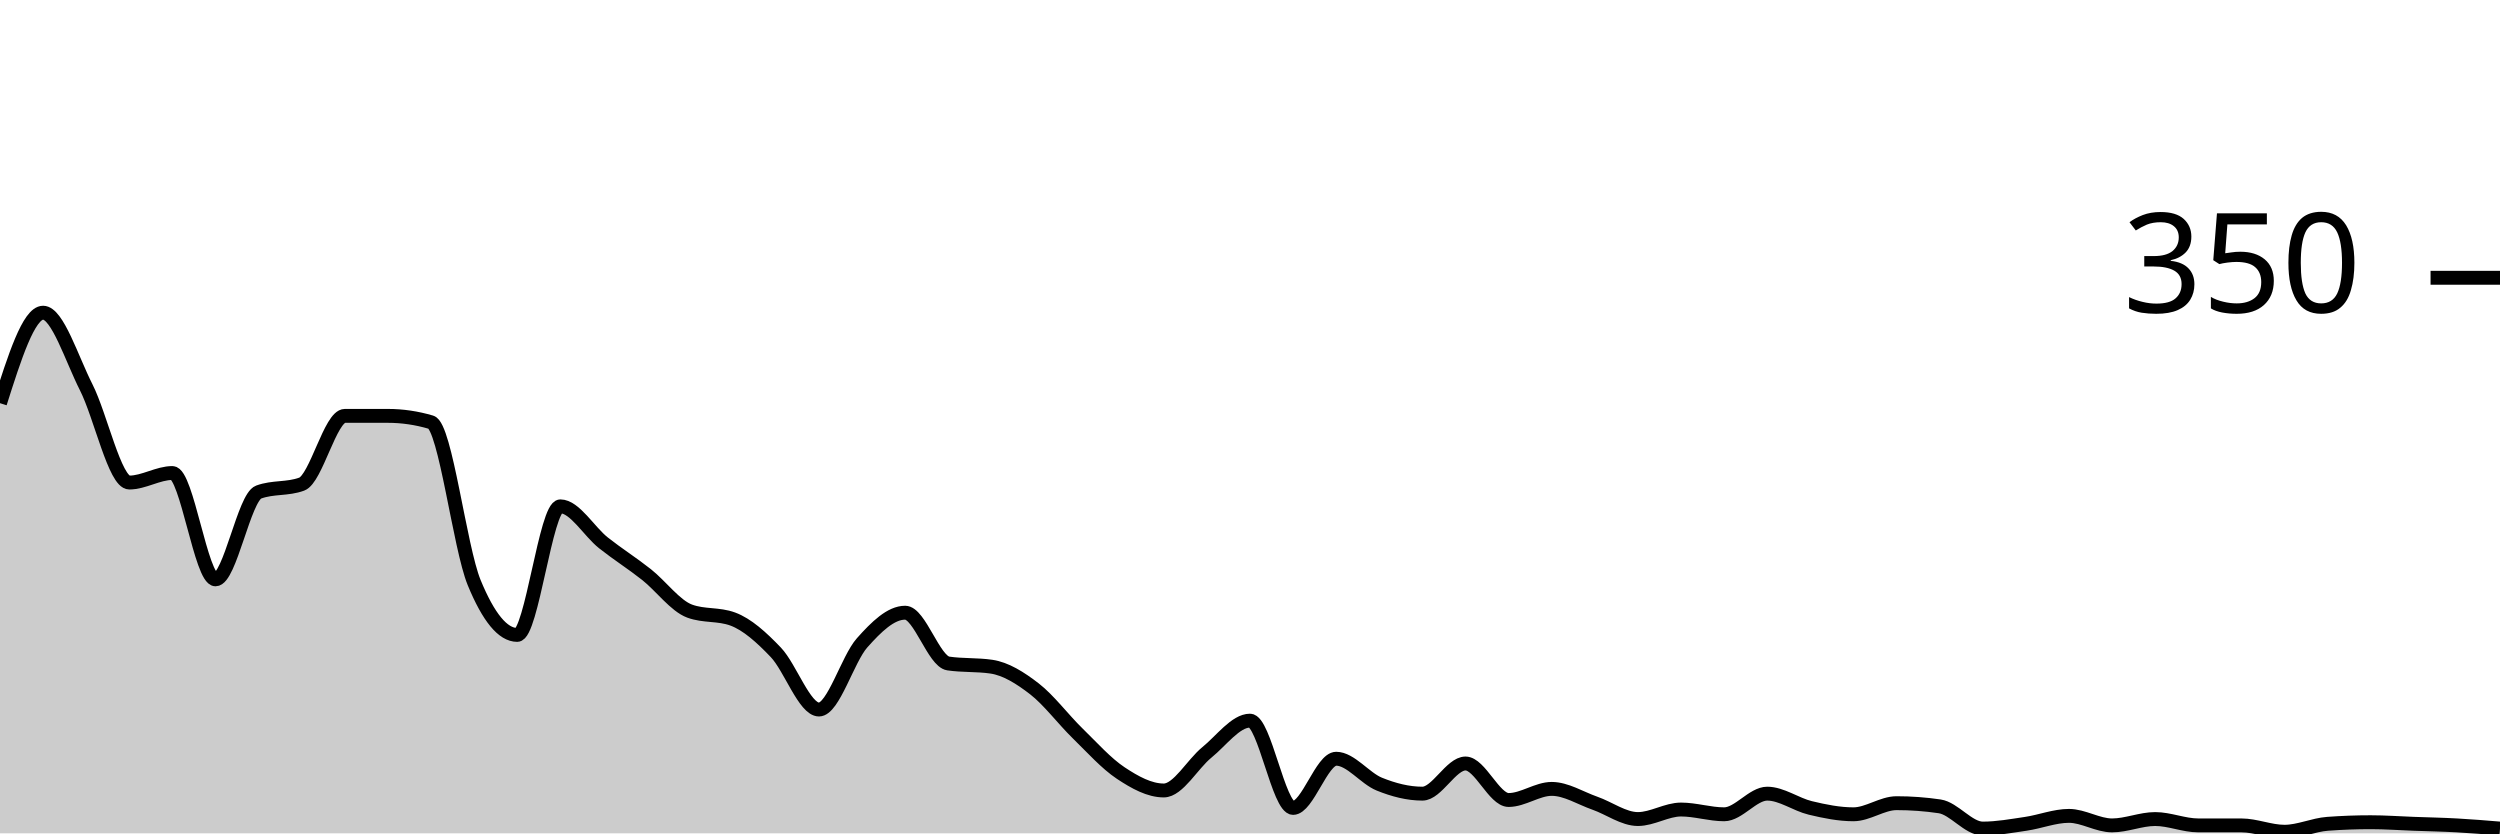
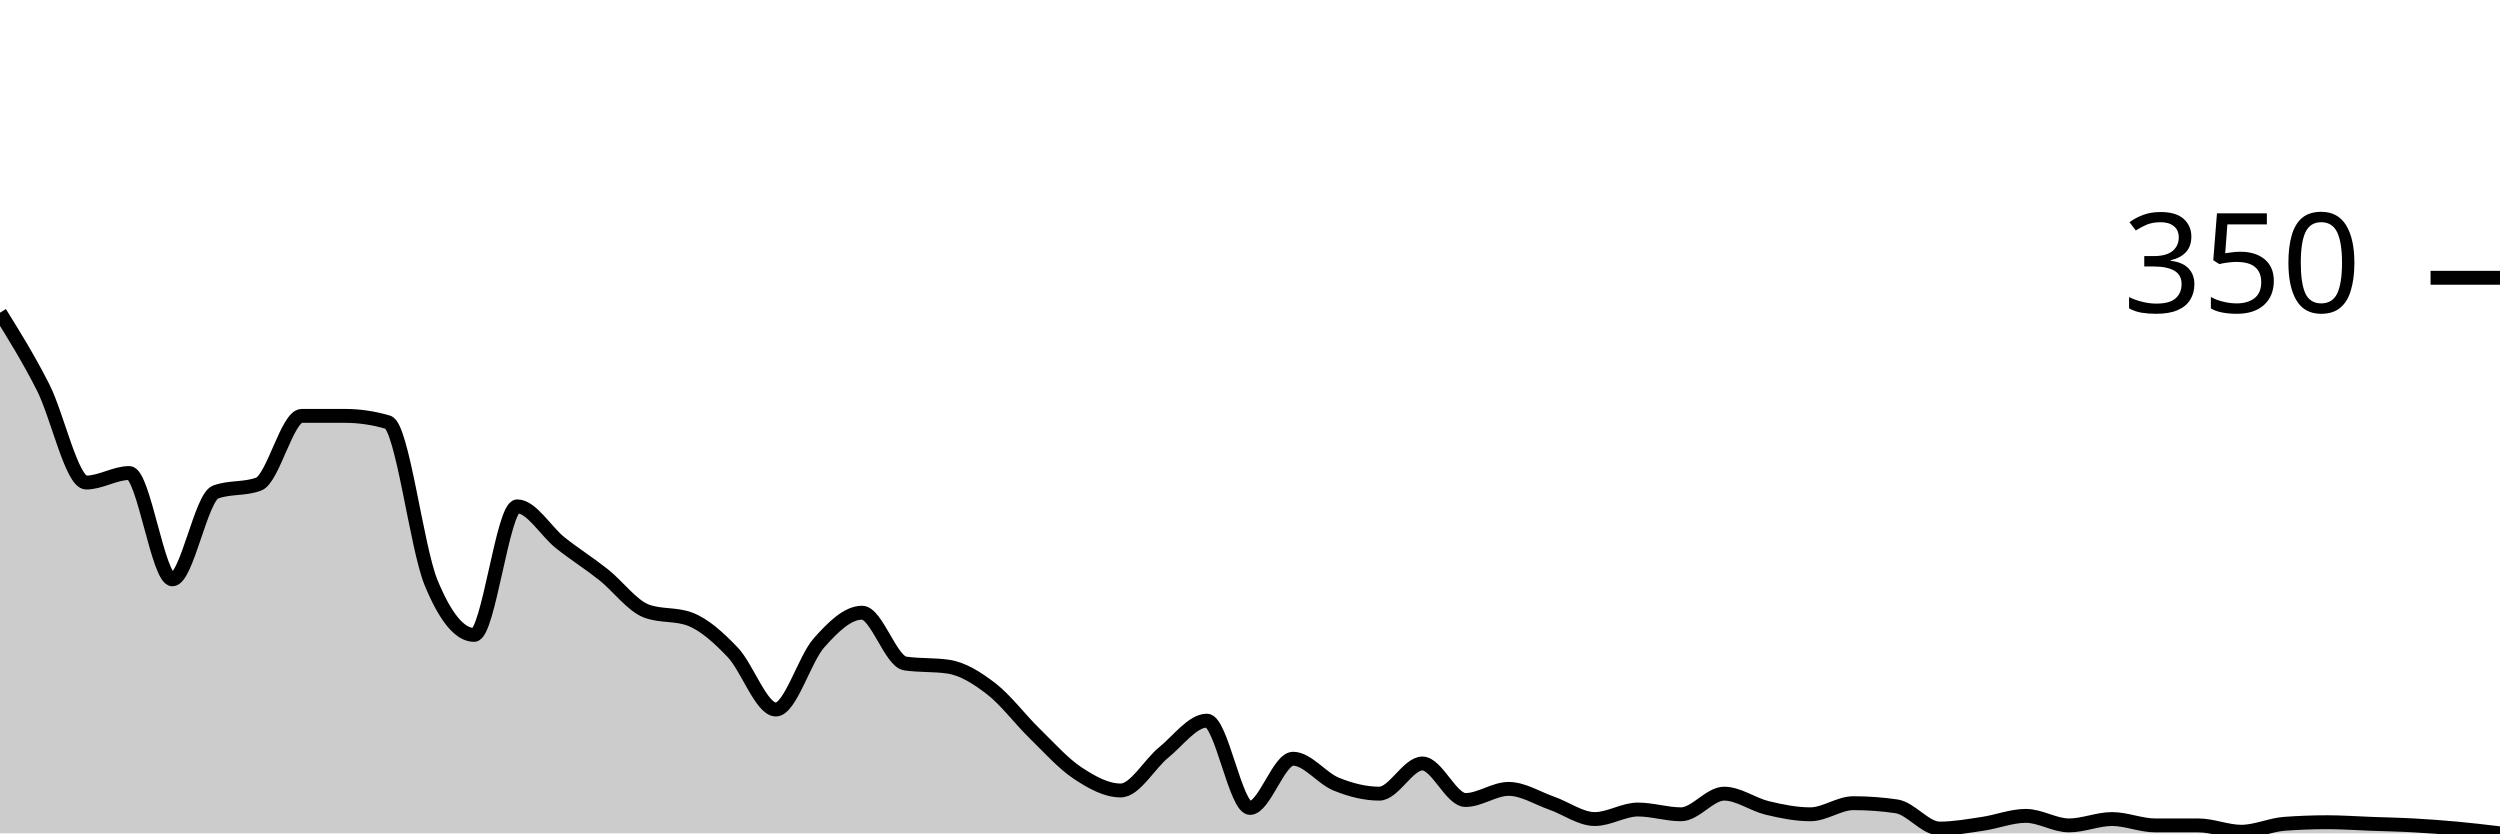
<svg xmlns="http://www.w3.org/2000/svg" viewBox="0 0 180 60">
  <g transform="translate(0,20)">
-     <path class="area" fill="rgba(0, 0, 0, 0.2)" d="M0,9.029C1.034,5.771,2.069,2.514,3.103,2.514C4.138,2.514,5.172,5.848,6.207,7.886C7.241,9.924,8.276,14.743,9.31,14.743C10.345,14.743,11.379,14.057,12.414,14.057C13.448,14.057,14.483,21.714,15.517,21.714C16.552,21.714,17.586,15.81,18.621,15.429C19.655,15.048,20.69,15.238,21.724,14.857C22.759,14.476,23.793,9.943,24.828,9.943C25.862,9.943,26.897,9.943,27.931,9.943C28.966,9.943,30,10.095,31.034,10.4C32.069,10.705,33.103,19.429,34.138,21.943C35.172,24.457,36.207,25.714,37.241,25.714C38.276,25.714,39.31,16.457,40.345,16.457C41.379,16.457,42.414,18.267,43.448,19.086C44.483,19.905,45.517,20.552,46.552,21.371C47.586,22.19,48.621,23.619,49.655,24C50.69,24.381,51.724,24.19,52.759,24.571C53.793,24.952,54.828,25.886,55.862,26.971C56.897,28.057,57.931,31.086,58.966,31.086C60,31.086,61.034,27.448,62.069,26.286C63.103,25.124,64.138,24.114,65.172,24.114C66.207,24.114,67.241,27.619,68.276,27.771C69.31,27.924,70.345,27.848,71.379,28C72.414,28.152,73.448,28.8,74.483,29.6C75.517,30.4,76.552,31.79,77.586,32.8C78.621,33.81,79.655,34.971,80.69,35.657C81.724,36.343,82.759,36.914,83.793,36.914C84.828,36.914,85.862,35.01,86.897,34.171C87.931,33.333,88.966,31.886,90,31.886C91.034,31.886,92.069,38.171,93.103,38.171C94.138,38.171,95.172,34.629,96.207,34.629C97.241,34.629,98.276,36.038,99.31,36.457C100.345,36.876,101.379,37.143,102.414,37.143C103.448,37.143,104.483,34.971,105.517,34.971C106.552,34.971,107.586,37.6,108.621,37.6C109.655,37.6,110.69,36.8,111.724,36.8C112.759,36.8,113.793,37.467,114.828,37.829C115.862,38.19,116.897,38.971,117.931,38.971C118.966,38.971,120,38.286,121.034,38.286C122.069,38.286,123.103,38.629,124.138,38.629C125.172,38.629,126.207,37.143,127.241,37.143C128.276,37.143,129.31,37.924,130.345,38.171C131.379,38.419,132.414,38.629,133.448,38.629C134.483,38.629,135.517,37.829,136.552,37.829C137.586,37.829,138.621,37.905,139.655,38.057C140.69,38.21,141.724,39.657,142.759,39.657C143.793,39.657,144.828,39.467,145.862,39.314C146.897,39.162,147.931,38.743,148.966,38.743C150,38.743,151.034,39.429,152.069,39.429C153.103,39.429,154.138,38.971,155.172,38.971C156.207,38.971,157.241,39.429,158.276,39.429C159.31,39.429,160.345,39.429,161.379,39.429C162.414,39.429,163.448,39.886,164.483,39.886C165.517,39.886,166.552,39.39,167.586,39.314C168.621,39.238,169.655,39.2,170.69,39.2C171.724,39.2,172.759,39.276,173.793,39.314C174.828,39.352,175.862,39.371,176.897,39.429C177.931,39.486,178.966,39.571,180,39.657L180,40C178.966,40,177.931,40,176.897,40C175.862,40,174.828,40,173.793,40C172.759,40,171.724,40,170.69,40C169.655,40,168.621,40,167.586,40C166.552,40,165.517,40,164.483,40C163.448,40,162.414,40,161.379,40C160.345,40,159.31,40,158.276,40C157.241,40,156.207,40,155.172,40C154.138,40,153.103,40,152.069,40C151.034,40,150,40,148.966,40C147.931,40,146.897,40,145.862,40C144.828,40,143.793,40,142.759,40C141.724,40,140.69,40,139.655,40C138.621,40,137.586,40,136.552,40C135.517,40,134.483,40,133.448,40C132.414,40,131.379,40,130.345,40C129.31,40,128.276,40,127.241,40C126.207,40,125.172,40,124.138,40C123.103,40,122.069,40,121.034,40C120,40,118.966,40,117.931,40C116.897,40,115.862,40,114.828,40C113.793,40,112.759,40,111.724,40C110.69,40,109.655,40,108.621,40C107.586,40,106.552,40,105.517,40C104.483,40,103.448,40,102.414,40C101.379,40,100.345,40,99.31,40C98.276,40,97.241,40,96.207,40C95.172,40,94.138,40,93.103,40C92.069,40,91.034,40,90,40C88.966,40,87.931,40,86.897,40C85.862,40,84.828,40,83.793,40C82.759,40,81.724,40,80.69,40C79.655,40,78.621,40,77.586,40C76.552,40,75.517,40,74.483,40C73.448,40,72.414,40,71.379,40C70.345,40,69.31,40,68.276,40C67.241,40,66.207,40,65.172,40C64.138,40,63.103,40,62.069,40C61.034,40,60,40,58.966,40C57.931,40,56.897,40,55.862,40C54.828,40,53.793,40,52.759,40C51.724,40,50.69,40,49.655,40C48.621,40,47.586,40,46.552,40C45.517,40,44.483,40,43.448,40C42.414,40,41.379,40,40.345,40C39.31,40,38.276,40,37.241,40C36.207,40,35.172,40,34.138,40C33.103,40,32.069,40,31.034,40C30,40,28.966,40,27.931,40C26.897,40,25.862,40,24.828,40C23.793,40,22.759,40,21.724,40C20.69,40,19.655,40,18.621,40C17.586,40,16.552,40,15.517,40C14.483,40,13.448,40,12.414,40C11.379,40,10.345,40,9.31,40C8.276,40,7.241,40,6.207,40C5.172,40,4.138,40,3.103,40C2.069,40,1.034,40,0,40Z" />
-     <path class="line" stroke="black" fill="none" d="M0,9.029C1.034,5.771,2.069,2.514,3.103,2.514C4.138,2.514,5.172,5.848,6.207,7.886C7.241,9.924,8.276,14.743,9.31,14.743C10.345,14.743,11.379,14.057,12.414,14.057C13.448,14.057,14.483,21.714,15.517,21.714C16.552,21.714,17.586,15.81,18.621,15.429C19.655,15.048,20.69,15.238,21.724,14.857C22.759,14.476,23.793,9.943,24.828,9.943C25.862,9.943,26.897,9.943,27.931,9.943C28.966,9.943,30,10.095,31.034,10.4C32.069,10.705,33.103,19.429,34.138,21.943C35.172,24.457,36.207,25.714,37.241,25.714C38.276,25.714,39.31,16.457,40.345,16.457C41.379,16.457,42.414,18.267,43.448,19.086C44.483,19.905,45.517,20.552,46.552,21.371C47.586,22.19,48.621,23.619,49.655,24C50.69,24.381,51.724,24.19,52.759,24.571C53.793,24.952,54.828,25.886,55.862,26.971C56.897,28.057,57.931,31.086,58.966,31.086C60,31.086,61.034,27.448,62.069,26.286C63.103,25.124,64.138,24.114,65.172,24.114C66.207,24.114,67.241,27.619,68.276,27.771C69.31,27.924,70.345,27.848,71.379,28C72.414,28.152,73.448,28.8,74.483,29.6C75.517,30.4,76.552,31.79,77.586,32.8C78.621,33.81,79.655,34.971,80.69,35.657C81.724,36.343,82.759,36.914,83.793,36.914C84.828,36.914,85.862,35.01,86.897,34.171C87.931,33.333,88.966,31.886,90,31.886C91.034,31.886,92.069,38.171,93.103,38.171C94.138,38.171,95.172,34.629,96.207,34.629C97.241,34.629,98.276,36.038,99.31,36.457C100.345,36.876,101.379,37.143,102.414,37.143C103.448,37.143,104.483,34.971,105.517,34.971C106.552,34.971,107.586,37.6,108.621,37.6C109.655,37.6,110.69,36.8,111.724,36.8C112.759,36.8,113.793,37.467,114.828,37.829C115.862,38.19,116.897,38.971,117.931,38.971C118.966,38.971,120,38.286,121.034,38.286C122.069,38.286,123.103,38.629,124.138,38.629C125.172,38.629,126.207,37.143,127.241,37.143C128.276,37.143,129.31,37.924,130.345,38.171C131.379,38.419,132.414,38.629,133.448,38.629C134.483,38.629,135.517,37.829,136.552,37.829C137.586,37.829,138.621,37.905,139.655,38.057C140.69,38.21,141.724,39.657,142.759,39.657C143.793,39.657,144.828,39.467,145.862,39.314C146.897,39.162,147.931,38.743,148.966,38.743C150,38.743,151.034,39.429,152.069,39.429C153.103,39.429,154.138,38.971,155.172,38.971C156.207,38.971,157.241,39.429,158.276,39.429C159.31,39.429,160.345,39.429,161.379,39.429C162.414,39.429,163.448,39.886,164.483,39.886C165.517,39.886,166.552,39.39,167.586,39.314C168.621,39.238,169.655,39.2,170.69,39.2C171.724,39.2,172.759,39.276,173.793,39.314C174.828,39.352,175.862,39.371,176.897,39.429C177.931,39.486,178.966,39.571,180,39.657" />
+     <path class="area" fill="rgba(0, 0, 0, 0.2)" d="M0,2.514C1.034,4.181,2.069,5.848,3.103,7.886C4.138,9.924,5.172,14.743,6.207,14.743C7.241,14.743,8.276,14.057,9.31,14.057C10.345,14.057,11.379,21.714,12.414,21.714C13.448,21.714,14.483,15.81,15.517,15.429C16.552,15.048,17.586,15.238,18.621,14.857C19.655,14.476,20.69,9.943,21.724,9.943C22.759,9.943,23.793,9.943,24.828,9.943C25.862,9.943,26.897,10.095,27.931,10.4C28.966,10.705,30,19.429,31.034,21.943C32.069,24.457,33.103,25.714,34.138,25.714C35.172,25.714,36.207,16.457,37.241,16.457C38.276,16.457,39.31,18.267,40.345,19.086C41.379,19.905,42.414,20.552,43.448,21.371C44.483,22.19,45.517,23.619,46.552,24C47.586,24.381,48.621,24.19,49.655,24.571C50.69,24.952,51.724,25.886,52.759,26.971C53.793,28.057,54.828,31.086,55.862,31.086C56.897,31.086,57.931,27.448,58.966,26.286C60,25.124,61.034,24.114,62.069,24.114C63.103,24.114,64.138,27.619,65.172,27.771C66.207,27.924,67.241,27.848,68.276,28C69.31,28.152,70.345,28.8,71.379,29.6C72.414,30.4,73.448,31.79,74.483,32.8C75.517,33.81,76.552,34.971,77.586,35.657C78.621,36.343,79.655,36.914,80.69,36.914C81.724,36.914,82.759,35.01,83.793,34.171C84.828,33.333,85.862,31.886,86.897,31.886C87.931,31.886,88.966,38.171,90,38.171C91.034,38.171,92.069,34.629,93.103,34.629C94.138,34.629,95.172,36.038,96.207,36.457C97.241,36.876,98.276,37.143,99.31,37.143C100.345,37.143,101.379,34.971,102.414,34.971C103.448,34.971,104.483,37.6,105.517,37.6C106.552,37.6,107.586,36.8,108.621,36.8C109.655,36.8,110.69,37.467,111.724,37.829C112.759,38.19,113.793,38.971,114.828,38.971C115.862,38.971,116.897,38.286,117.931,38.286C118.966,38.286,120,38.629,121.034,38.629C122.069,38.629,123.103,37.143,124.138,37.143C125.172,37.143,126.207,37.924,127.241,38.171C128.276,38.419,129.31,38.629,130.345,38.629C131.379,38.629,132.414,37.829,133.448,37.829C134.483,37.829,135.517,37.905,136.552,38.057C137.586,38.21,138.621,39.657,139.655,39.657C140.69,39.657,141.724,39.467,142.759,39.314C143.793,39.162,144.828,38.743,145.862,38.743C146.897,38.743,147.931,39.429,148.966,39.429C150,39.429,151.034,38.971,152.069,38.971C153.103,38.971,154.138,39.429,155.172,39.429C156.207,39.429,157.241,39.429,158.276,39.429C159.31,39.429,160.345,39.886,161.379,39.886C162.414,39.886,163.448,39.39,164.483,39.314C165.517,39.238,166.552,39.2,167.586,39.2C168.621,39.2,169.655,39.276,170.69,39.314C171.724,39.352,172.759,39.371,173.793,39.429C174.828,39.486,175.862,39.562,176.897,39.657C177.931,39.752,178.966,39.876,180,40L180,40C178.966,40,177.931,40,176.897,40C175.862,40,174.828,40,173.793,40C172.759,40,171.724,40,170.69,40C169.655,40,168.621,40,167.586,40C166.552,40,165.517,40,164.483,40C163.448,40,162.414,40,161.379,40C160.345,40,159.31,40,158.276,40C157.241,40,156.207,40,155.172,40C154.138,40,153.103,40,152.069,40C151.034,40,150,40,148.966,40C147.931,40,146.897,40,145.862,40C144.828,40,143.793,40,142.759,40C141.724,40,140.69,40,139.655,40C138.621,40,137.586,40,136.552,40C135.517,40,134.483,40,133.448,40C132.414,40,131.379,40,130.345,40C129.31,40,128.276,40,127.241,40C126.207,40,125.172,40,124.138,40C123.103,40,122.069,40,121.034,40C120,40,118.966,40,117.931,40C116.897,40,115.862,40,114.828,40C113.793,40,112.759,40,111.724,40C110.69,40,109.655,40,108.621,40C107.586,40,106.552,40,105.517,40C104.483,40,103.448,40,102.414,40C101.379,40,100.345,40,99.31,40C98.276,40,97.241,40,96.207,40C95.172,40,94.138,40,93.103,40C92.069,40,91.034,40,90,40C88.966,40,87.931,40,86.897,40C85.862,40,84.828,40,83.793,40C82.759,40,81.724,40,80.69,40C79.655,40,78.621,40,77.586,40C76.552,40,75.517,40,74.483,40C73.448,40,72.414,40,71.379,40C70.345,40,69.31,40,68.276,40C67.241,40,66.207,40,65.172,40C64.138,40,63.103,40,62.069,40C61.034,40,60,40,58.966,40C57.931,40,56.897,40,55.862,40C54.828,40,53.793,40,52.759,40C51.724,40,50.69,40,49.655,40C48.621,40,47.586,40,46.552,40C45.517,40,44.483,40,43.448,40C42.414,40,41.379,40,40.345,40C39.31,40,38.276,40,37.241,40C36.207,40,35.172,40,34.138,40C33.103,40,32.069,40,31.034,40C30,40,28.966,40,27.931,40C26.897,40,25.862,40,24.828,40C23.793,40,22.759,40,21.724,40C20.69,40,19.655,40,18.621,40C17.586,40,16.552,40,15.517,40C14.483,40,13.448,40,12.414,40C11.379,40,10.345,40,9.31,40C8.276,40,7.241,40,6.207,40C5.172,40,4.138,40,3.103,40C2.069,40,1.034,40,0,40Z" />
+     <path class="line" stroke="black" fill="none" d="M0,2.514C1.034,4.181,2.069,5.848,3.103,7.886C4.138,9.924,5.172,14.743,6.207,14.743C7.241,14.743,8.276,14.057,9.31,14.057C10.345,14.057,11.379,21.714,12.414,21.714C13.448,21.714,14.483,15.81,15.517,15.429C16.552,15.048,17.586,15.238,18.621,14.857C19.655,14.476,20.69,9.943,21.724,9.943C22.759,9.943,23.793,9.943,24.828,9.943C25.862,9.943,26.897,10.095,27.931,10.4C28.966,10.705,30,19.429,31.034,21.943C32.069,24.457,33.103,25.714,34.138,25.714C35.172,25.714,36.207,16.457,37.241,16.457C38.276,16.457,39.31,18.267,40.345,19.086C41.379,19.905,42.414,20.552,43.448,21.371C44.483,22.19,45.517,23.619,46.552,24C47.586,24.381,48.621,24.19,49.655,24.571C50.69,24.952,51.724,25.886,52.759,26.971C53.793,28.057,54.828,31.086,55.862,31.086C56.897,31.086,57.931,27.448,58.966,26.286C60,25.124,61.034,24.114,62.069,24.114C63.103,24.114,64.138,27.619,65.172,27.771C66.207,27.924,67.241,27.848,68.276,28C69.31,28.152,70.345,28.8,71.379,29.6C72.414,30.4,73.448,31.79,74.483,32.8C75.517,33.81,76.552,34.971,77.586,35.657C78.621,36.343,79.655,36.914,80.69,36.914C81.724,36.914,82.759,35.01,83.793,34.171C84.828,33.333,85.862,31.886,86.897,31.886C87.931,31.886,88.966,38.171,90,38.171C91.034,38.171,92.069,34.629,93.103,34.629C94.138,34.629,95.172,36.038,96.207,36.457C97.241,36.876,98.276,37.143,99.31,37.143C100.345,37.143,101.379,34.971,102.414,34.971C103.448,34.971,104.483,37.6,105.517,37.6C106.552,37.6,107.586,36.8,108.621,36.8C109.655,36.8,110.69,37.467,111.724,37.829C112.759,38.19,113.793,38.971,114.828,38.971C115.862,38.971,116.897,38.286,117.931,38.286C118.966,38.286,120,38.629,121.034,38.629C122.069,38.629,123.103,37.143,124.138,37.143C125.172,37.143,126.207,37.924,127.241,38.171C128.276,38.419,129.31,38.629,130.345,38.629C131.379,38.629,132.414,37.829,133.448,37.829C134.483,37.829,135.517,37.905,136.552,38.057C137.586,38.21,138.621,39.657,139.655,39.657C140.69,39.657,141.724,39.467,142.759,39.314C143.793,39.162,144.828,38.743,145.862,38.743C146.897,38.743,147.931,39.429,148.966,39.429C150,39.429,151.034,38.971,152.069,38.971C153.103,38.971,154.138,39.429,155.172,39.429C156.207,39.429,157.241,39.429,158.276,39.429C159.31,39.429,160.345,39.886,161.379,39.886C162.414,39.886,163.448,39.39,164.483,39.314C165.517,39.238,166.552,39.2,167.586,39.2C168.621,39.2,169.655,39.276,170.69,39.314C171.724,39.352,172.759,39.371,173.793,39.429C174.828,39.486,175.862,39.562,176.897,39.657C177.931,39.752,178.966,39.876,180,40" />
    <path class="axis-ceiling" stroke-width="1" stroke="black" fill="none" d="M175,0L180,0" />
    <text class="axis-ceiling-label" font-family="sans-serif" text-anchor="end" font-size="10px" x="170" y="2.5">350</text>
  </g>
</svg>
